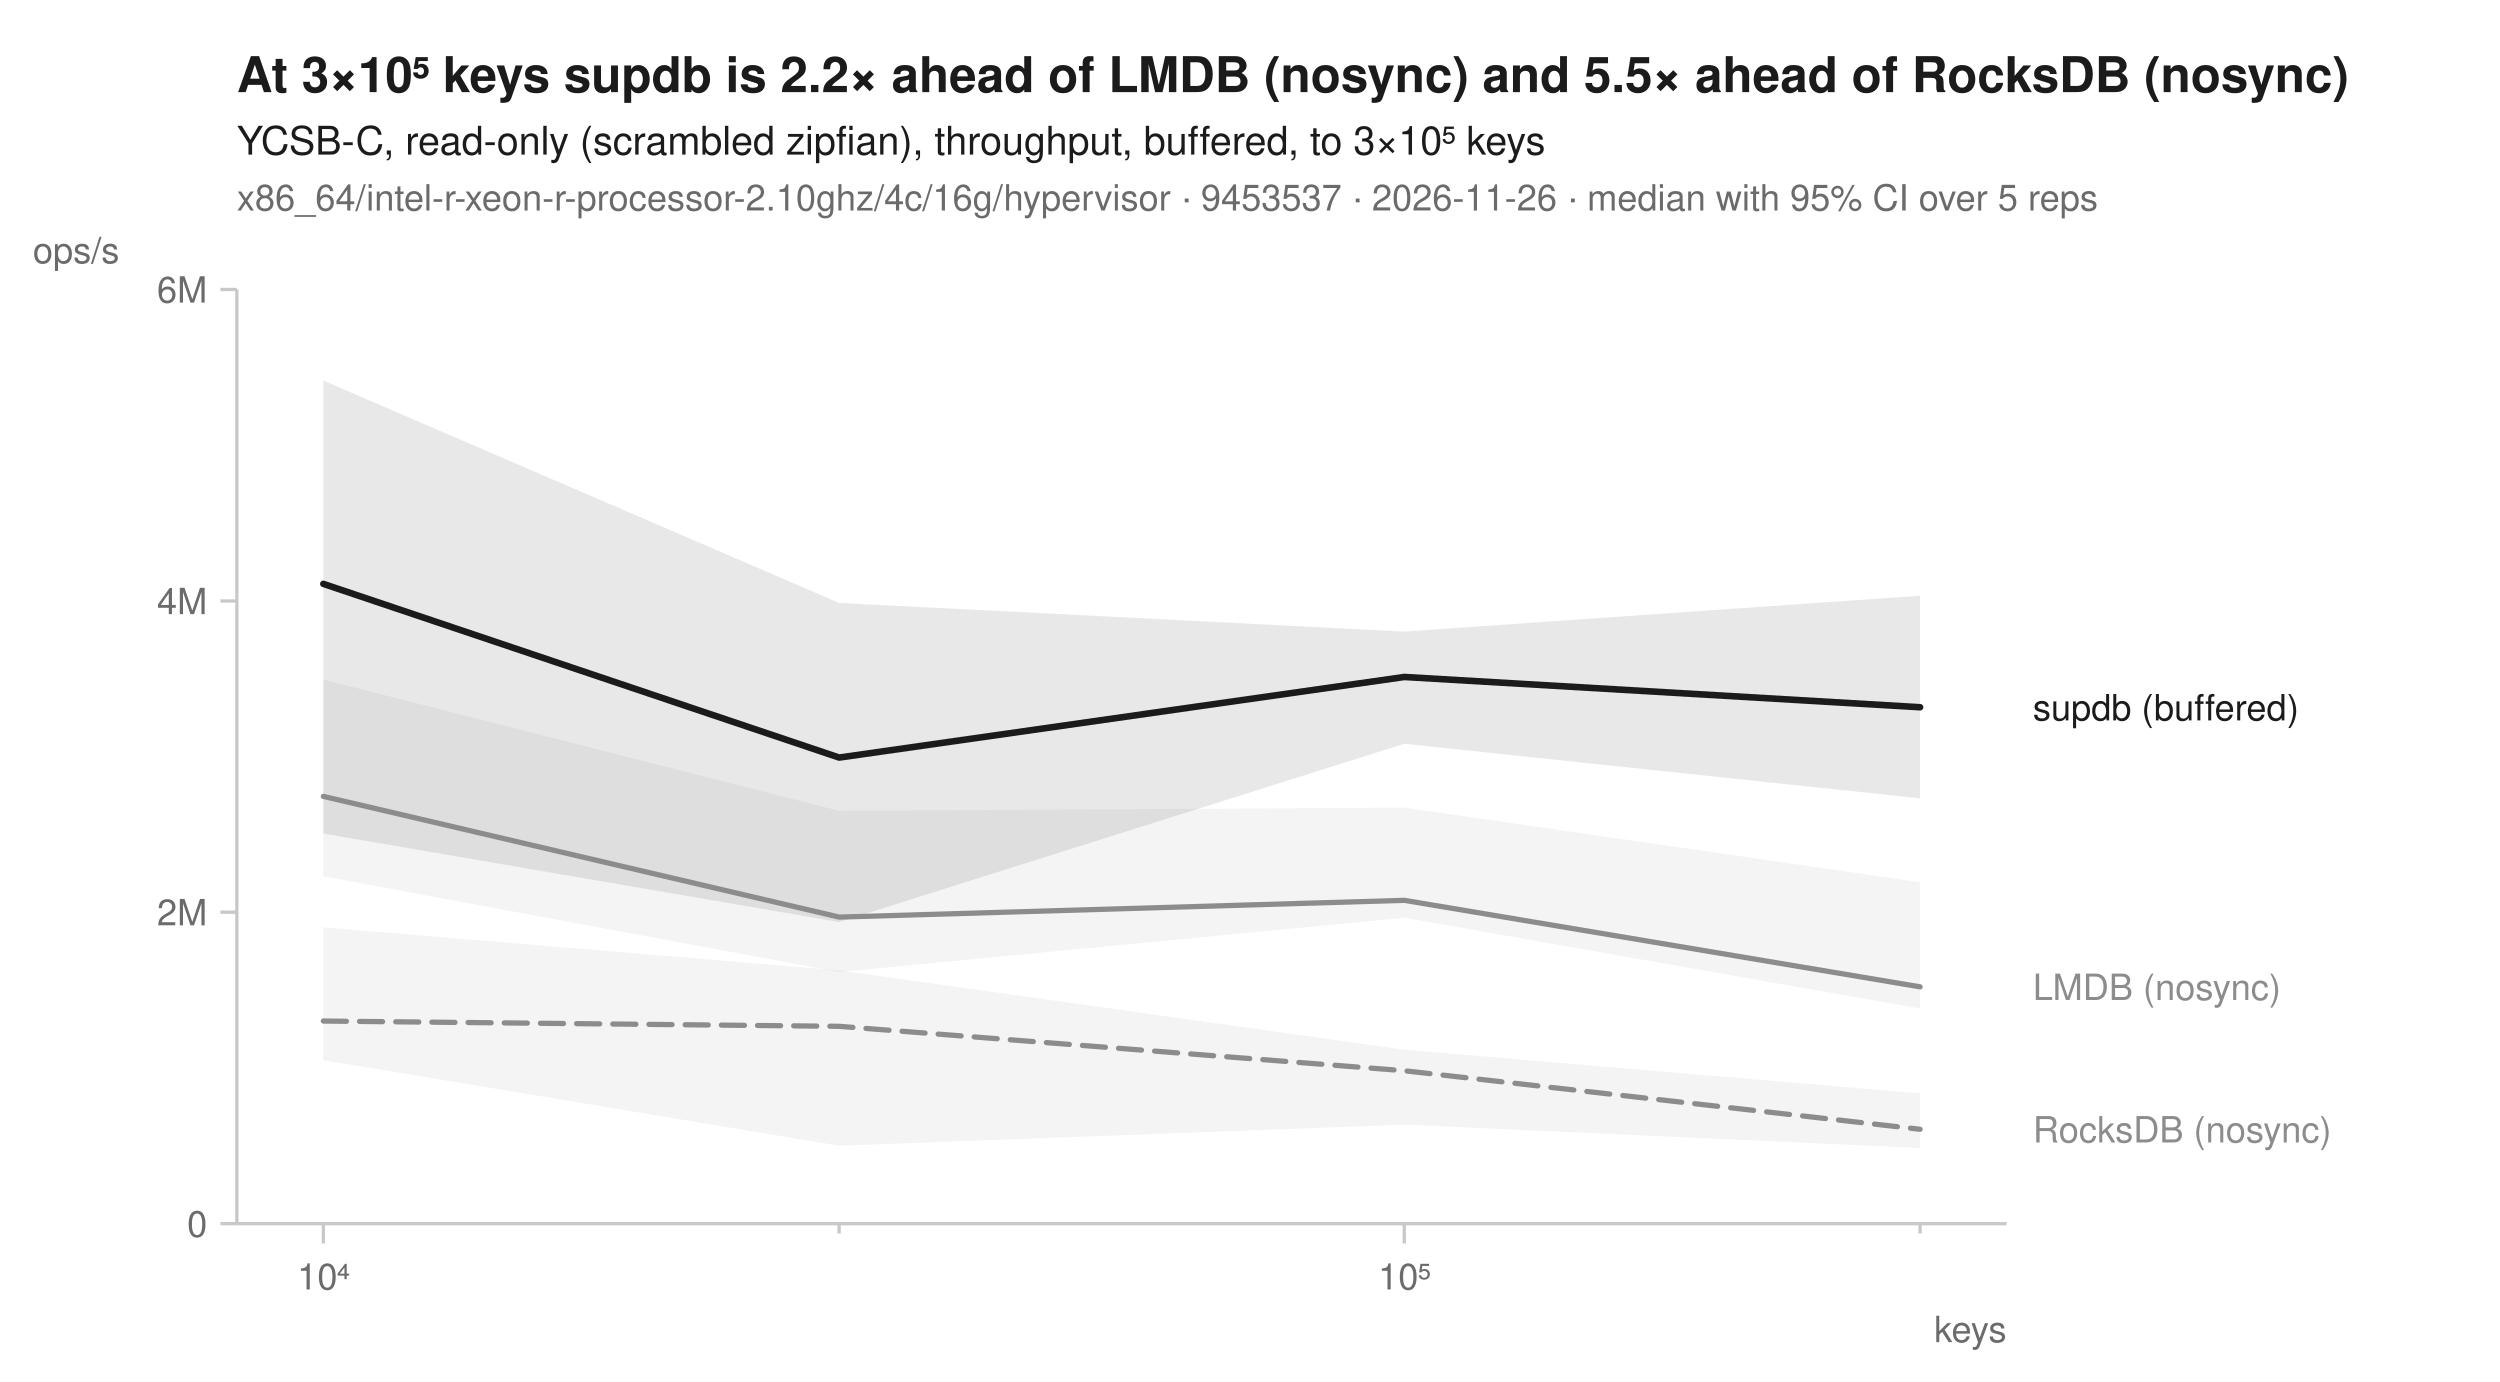
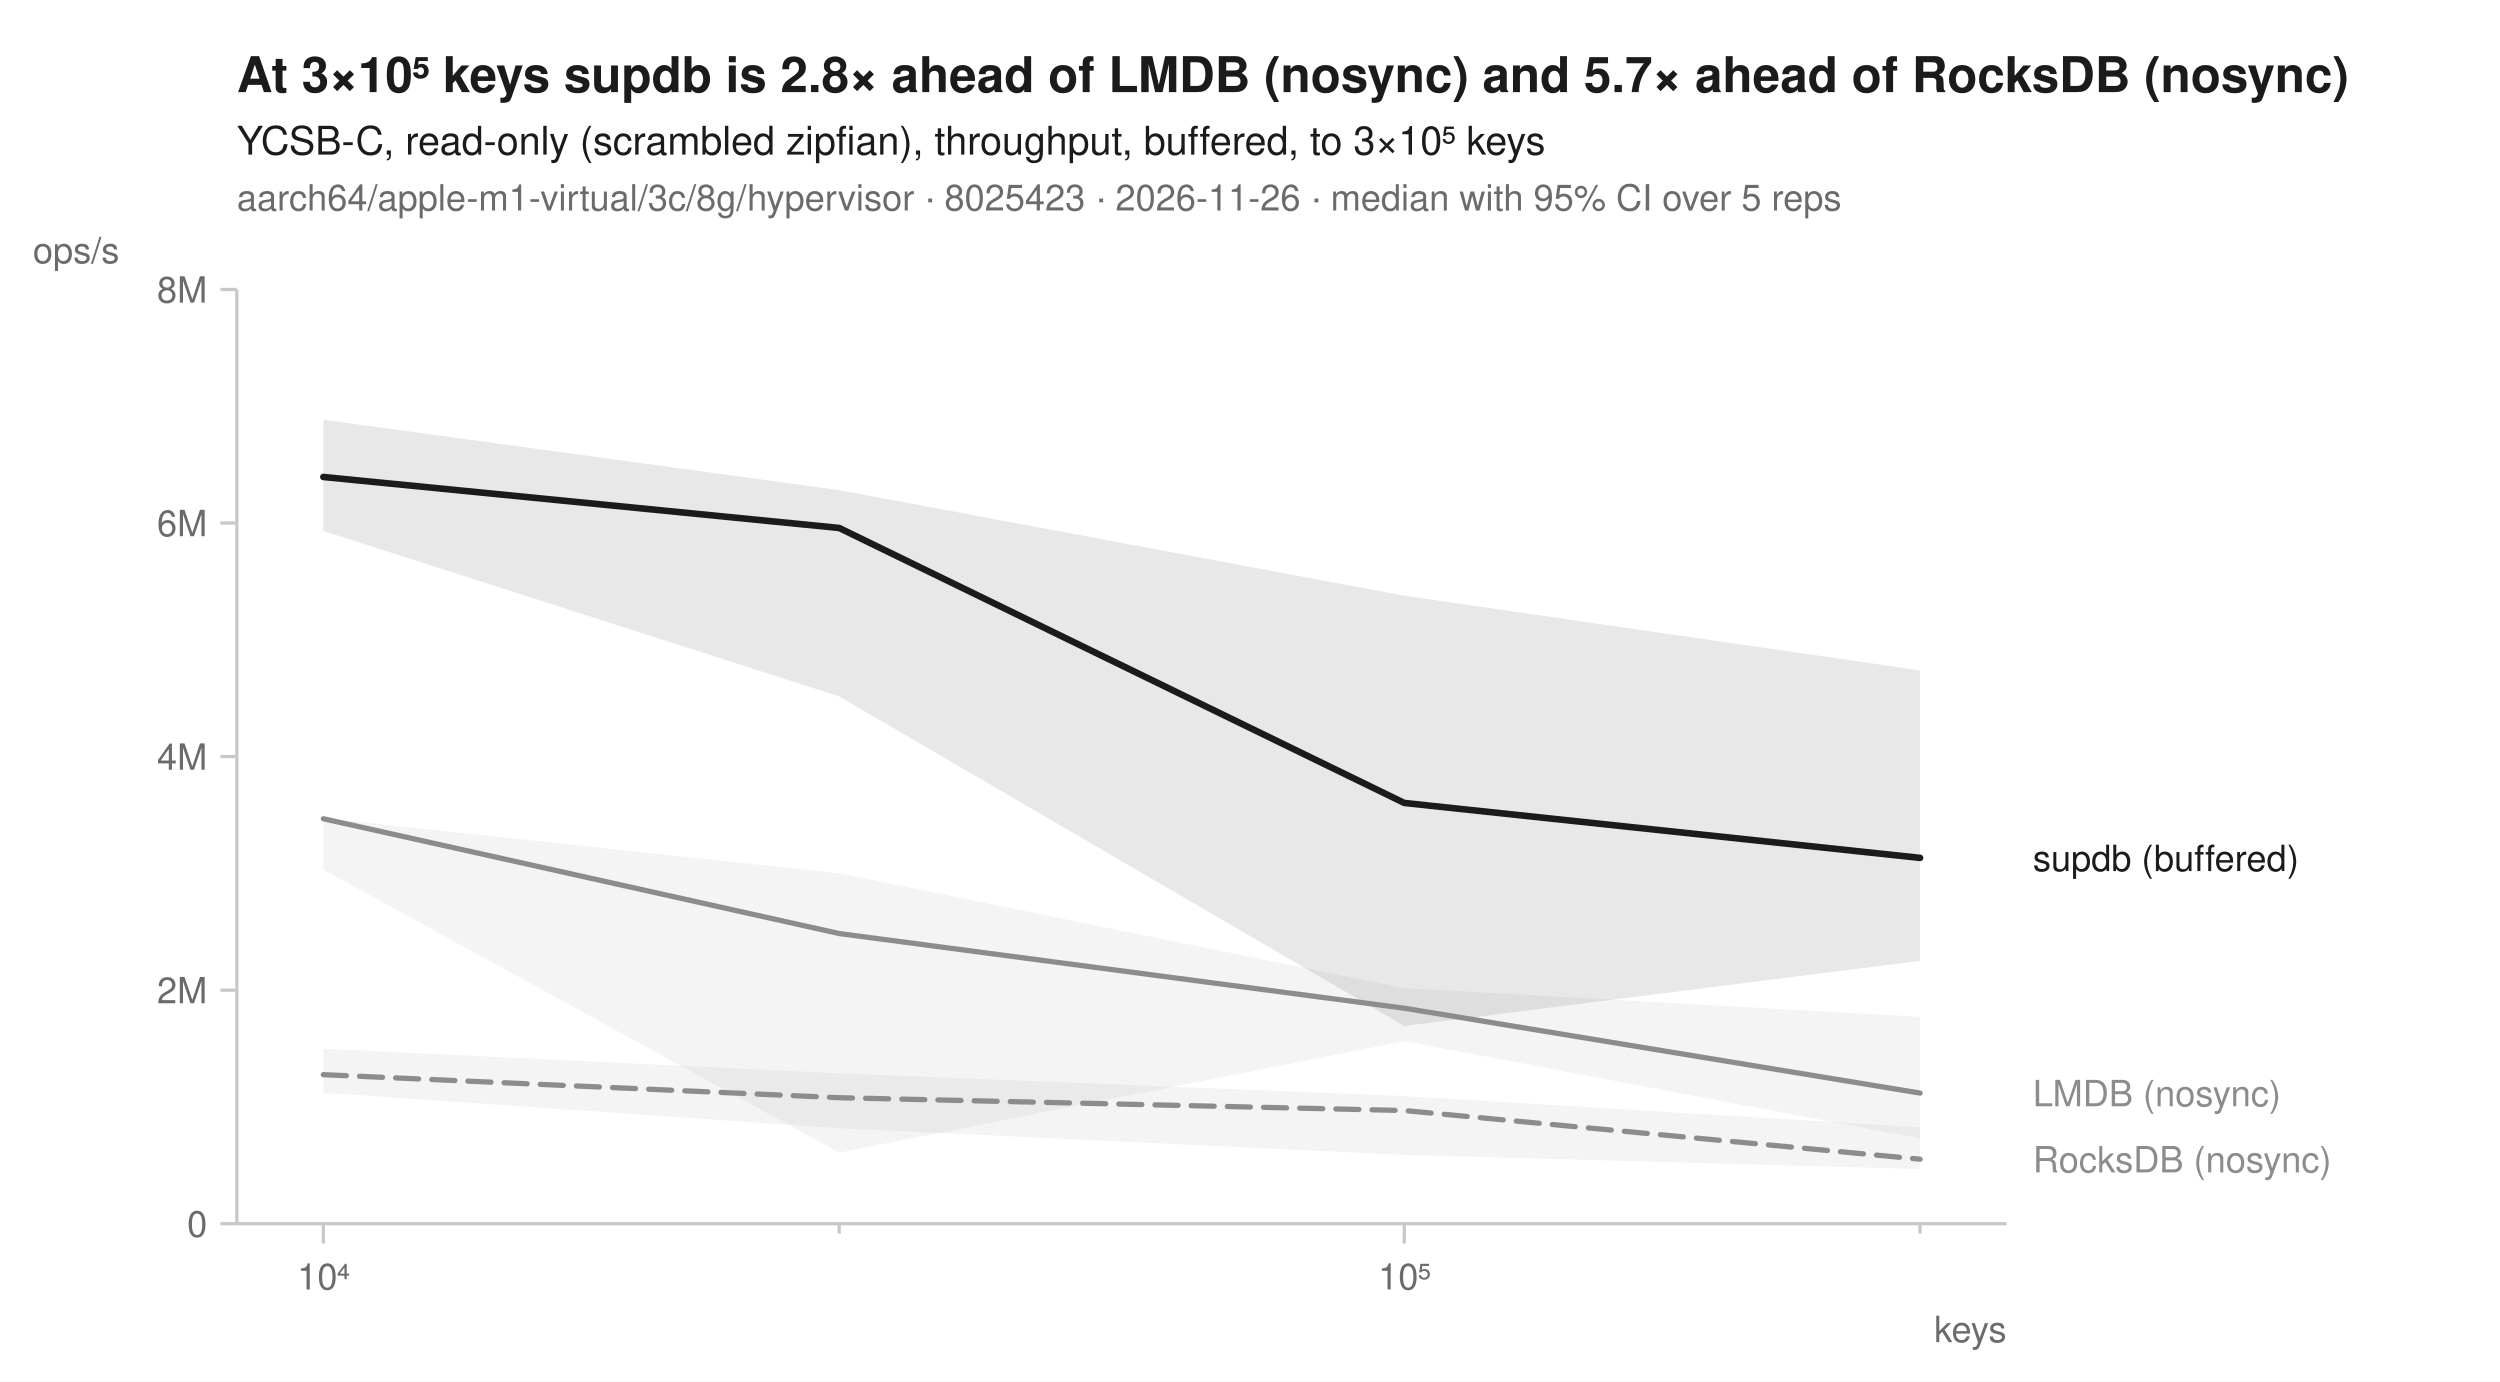
<svg xmlns="http://www.w3.org/2000/svg" width="760" height="420" viewBox="0 0 760 420" font-family="-apple-system, BlinkMacSystemFont, 'Segoe UI', Helvetica, Arial, sans-serif" fill="#1b1b1b">
  <rect width="760" height="420" fill="white" />
-   <text x="72" y="28" font-size="15" font-weight="600">At 3×10⁵ keys supdb is 2.2× ahead of LMDB (nosync) and 5.5× ahead of RocksDB (nosync)</text>
+   <text x="72" y="28" font-size="15" font-weight="600">At 3×10⁵ keys supdb is 2.8× ahead of LMDB (nosync) and 5.7× ahead of RocksDB (nosync)</text>
  <text x="72" y="47" font-size="12">YCSB-C, read-only (scrambled zipfian), throughput, buffered, to 3×10⁵ keys</text>
-   <text x="72" y="64" font-size="11" fill="#6b6b6b">x86_64/intel-r-xeon-r-processor-2.10ghz/4c/16g/hypervisor · 9453537 · 2026-11-26 · median with 95% CI over 5 reps</text>
+   <text x="72" y="64" font-size="11" fill="#6b6b6b">aarch64/apple-m1-virtual/3c/8g/hypervisor · 8025423 · 2026-11-26 · median with 95% CI over 5 reps</text>
  <line x1="72" y1="372" x2="610" y2="372" stroke="#c8c8c8" stroke-width="1" />
  <line x1="72" y1="88" x2="72" y2="372" stroke="#c8c8c8" stroke-width="1" />
  <line x1="98.3" y1="372" x2="98.3" y2="378" stroke="#c8c8c8" stroke-width="1" />
  <text x="98.3" y="392" font-size="11" text-anchor="middle" fill="#6b6b6b">10⁴</text>
  <line x1="255.1" y1="372" x2="255.1" y2="375" stroke="#c8c8c8" stroke-width="1" />
  <line x1="426.9" y1="372" x2="426.9" y2="378" stroke="#c8c8c8" stroke-width="1" />
  <text x="426.9" y="392" font-size="11" text-anchor="middle" fill="#6b6b6b">10⁵</text>
  <line x1="583.7" y1="372" x2="583.7" y2="375" stroke="#c8c8c8" stroke-width="1" />
  <text x="610" y="408" font-size="11" text-anchor="end" fill="#6b6b6b">keys</text>
  <line x1="67" y1="372.0" x2="72" y2="372.0" stroke="#c8c8c8" stroke-width="1" />
  <text x="63" y="376.0" font-size="11" text-anchor="end" fill="#6b6b6b">0</text>
-   <line x1="67" y1="277.3" x2="72" y2="277.3" stroke="#c8c8c8" stroke-width="1" />
-   <text x="63" y="281.3" font-size="11" text-anchor="end" fill="#6b6b6b">2M</text>
-   <line x1="67" y1="182.7" x2="72" y2="182.7" stroke="#c8c8c8" stroke-width="1" />
-   <text x="63" y="186.7" font-size="11" text-anchor="end" fill="#6b6b6b">4M</text>
+   <line x1="67" y1="301.0" x2="72" y2="301.0" stroke="#c8c8c8" stroke-width="1" />
+   <text x="63" y="305.0" font-size="11" text-anchor="end" fill="#6b6b6b">2M</text>
+   <line x1="67" y1="230.0" x2="72" y2="230.0" stroke="#c8c8c8" stroke-width="1" />
+   <text x="63" y="234.0" font-size="11" text-anchor="end" fill="#6b6b6b">4M</text>
+   <line x1="67" y1="159.0" x2="72" y2="159.0" stroke="#c8c8c8" stroke-width="1" />
+   <text x="63" y="163.0" font-size="11" text-anchor="end" fill="#6b6b6b">6M</text>
  <line x1="67" y1="88.0" x2="72" y2="88.0" stroke="#c8c8c8" stroke-width="1" />
-   <text x="63" y="92.0" font-size="11" text-anchor="end" fill="#6b6b6b">6M</text>
+   <text x="63" y="92.0" font-size="11" text-anchor="end" fill="#6b6b6b">8M</text>
  <text x="10" y="80" font-size="11" text-anchor="start" fill="#6b6b6b">ops/s</text>
-   <path d="M98.3,281.9 L255.1,295.0 L426.9,319.1 L583.7,332.4 L583.7,349.0 L426.9,341.9 L255.1,348.3 L98.3,322.3 Z" fill="#8c8c8c" fill-opacity="0.10" />
-   <path d="M98.3,206.6 L255.1,246.5 L426.9,245.5 L583.7,268.2 L583.7,306.6 L426.9,279.0 L255.1,295.5 L98.3,266.4 Z" fill="#8c8c8c" fill-opacity="0.10" />
-   <path d="M98.3,115.7 L255.1,183.3 L426.9,192.0 L583.7,181.1 L583.7,242.7 L426.9,226.1 L255.1,280.3 L98.3,253.4 Z" fill="#1b1b1b" fill-opacity="0.10" />
-   <path d="M98.3,310.4 L255.1,312.0 L426.9,325.5 L583.7,343.3 " fill="none" stroke="#8c8c8c" stroke-width="1.6" stroke-linejoin="round" stroke-linecap="round" stroke-dasharray="7,4" />
-   <path d="M98.3,242.1 L255.1,278.8 L426.9,273.7 L583.7,300.0 " fill="none" stroke="#8c8c8c" stroke-width="1.6" stroke-linejoin="round" stroke-linecap="round" />
-   <path d="M98.3,177.5 L255.1,230.3 L426.9,205.8 L583.7,215.0 " fill="none" stroke="#1b1b1b" stroke-width="2" stroke-linejoin="round" stroke-linecap="round" />
-   <text x="618.0" y="219.0" font-size="11" fill="#1b1b1b">supdb (buffered)</text>
-   <text x="618.0" y="304.0" font-size="11" fill="#8c8c8c">LMDB (nosync)</text>
-   <text x="618.0" y="347.3" font-size="11" fill="#8c8c8c">RocksDB (nosync)</text>
+   <path d="M98.3,318.8 L255.1,326.3 L426.9,333.2 L583.7,342.7 L583.7,355.4 L426.9,351.1 L255.1,343.0 L98.3,332.2 Z" fill="#8c8c8c" fill-opacity="0.10" />
+   <path d="M98.3,248.7 L255.1,265.5 L426.9,300.4 L583.7,309.1 L583.7,346.1 L426.9,316.5 L255.1,350.4 L98.3,264.4 Z" fill="#8c8c8c" fill-opacity="0.10" />
+   <path d="M98.3,127.6 L255.1,149.0 L426.9,181.1 L583.7,203.8 L583.7,292.1 L426.9,311.9 L255.1,211.7 L98.3,161.4 Z" fill="#1b1b1b" fill-opacity="0.10" />
+   <path d="M98.3,326.7 L255.1,333.7 L426.9,337.6 L583.7,352.4 " fill="none" stroke="#8c8c8c" stroke-width="1.6" stroke-linejoin="round" stroke-linecap="round" stroke-dasharray="7,4" />
+   <path d="M98.3,248.9 L255.1,283.8 L426.9,306.5 L583.7,332.3 " fill="none" stroke="#8c8c8c" stroke-width="1.6" stroke-linejoin="round" stroke-linecap="round" />
+   <path d="M98.3,145.0 L255.1,160.5 L426.9,244.1 L583.7,260.8 " fill="none" stroke="#1b1b1b" stroke-width="2" stroke-linejoin="round" stroke-linecap="round" />
+   <text x="618.0" y="264.8" font-size="11" fill="#1b1b1b">supdb (buffered)</text>
+   <text x="618.0" y="336.3" font-size="11" fill="#8c8c8c">LMDB (nosync)</text>
+   <text x="618.0" y="356.4" font-size="11" fill="#8c8c8c">RocksDB (nosync)</text>
</svg>
